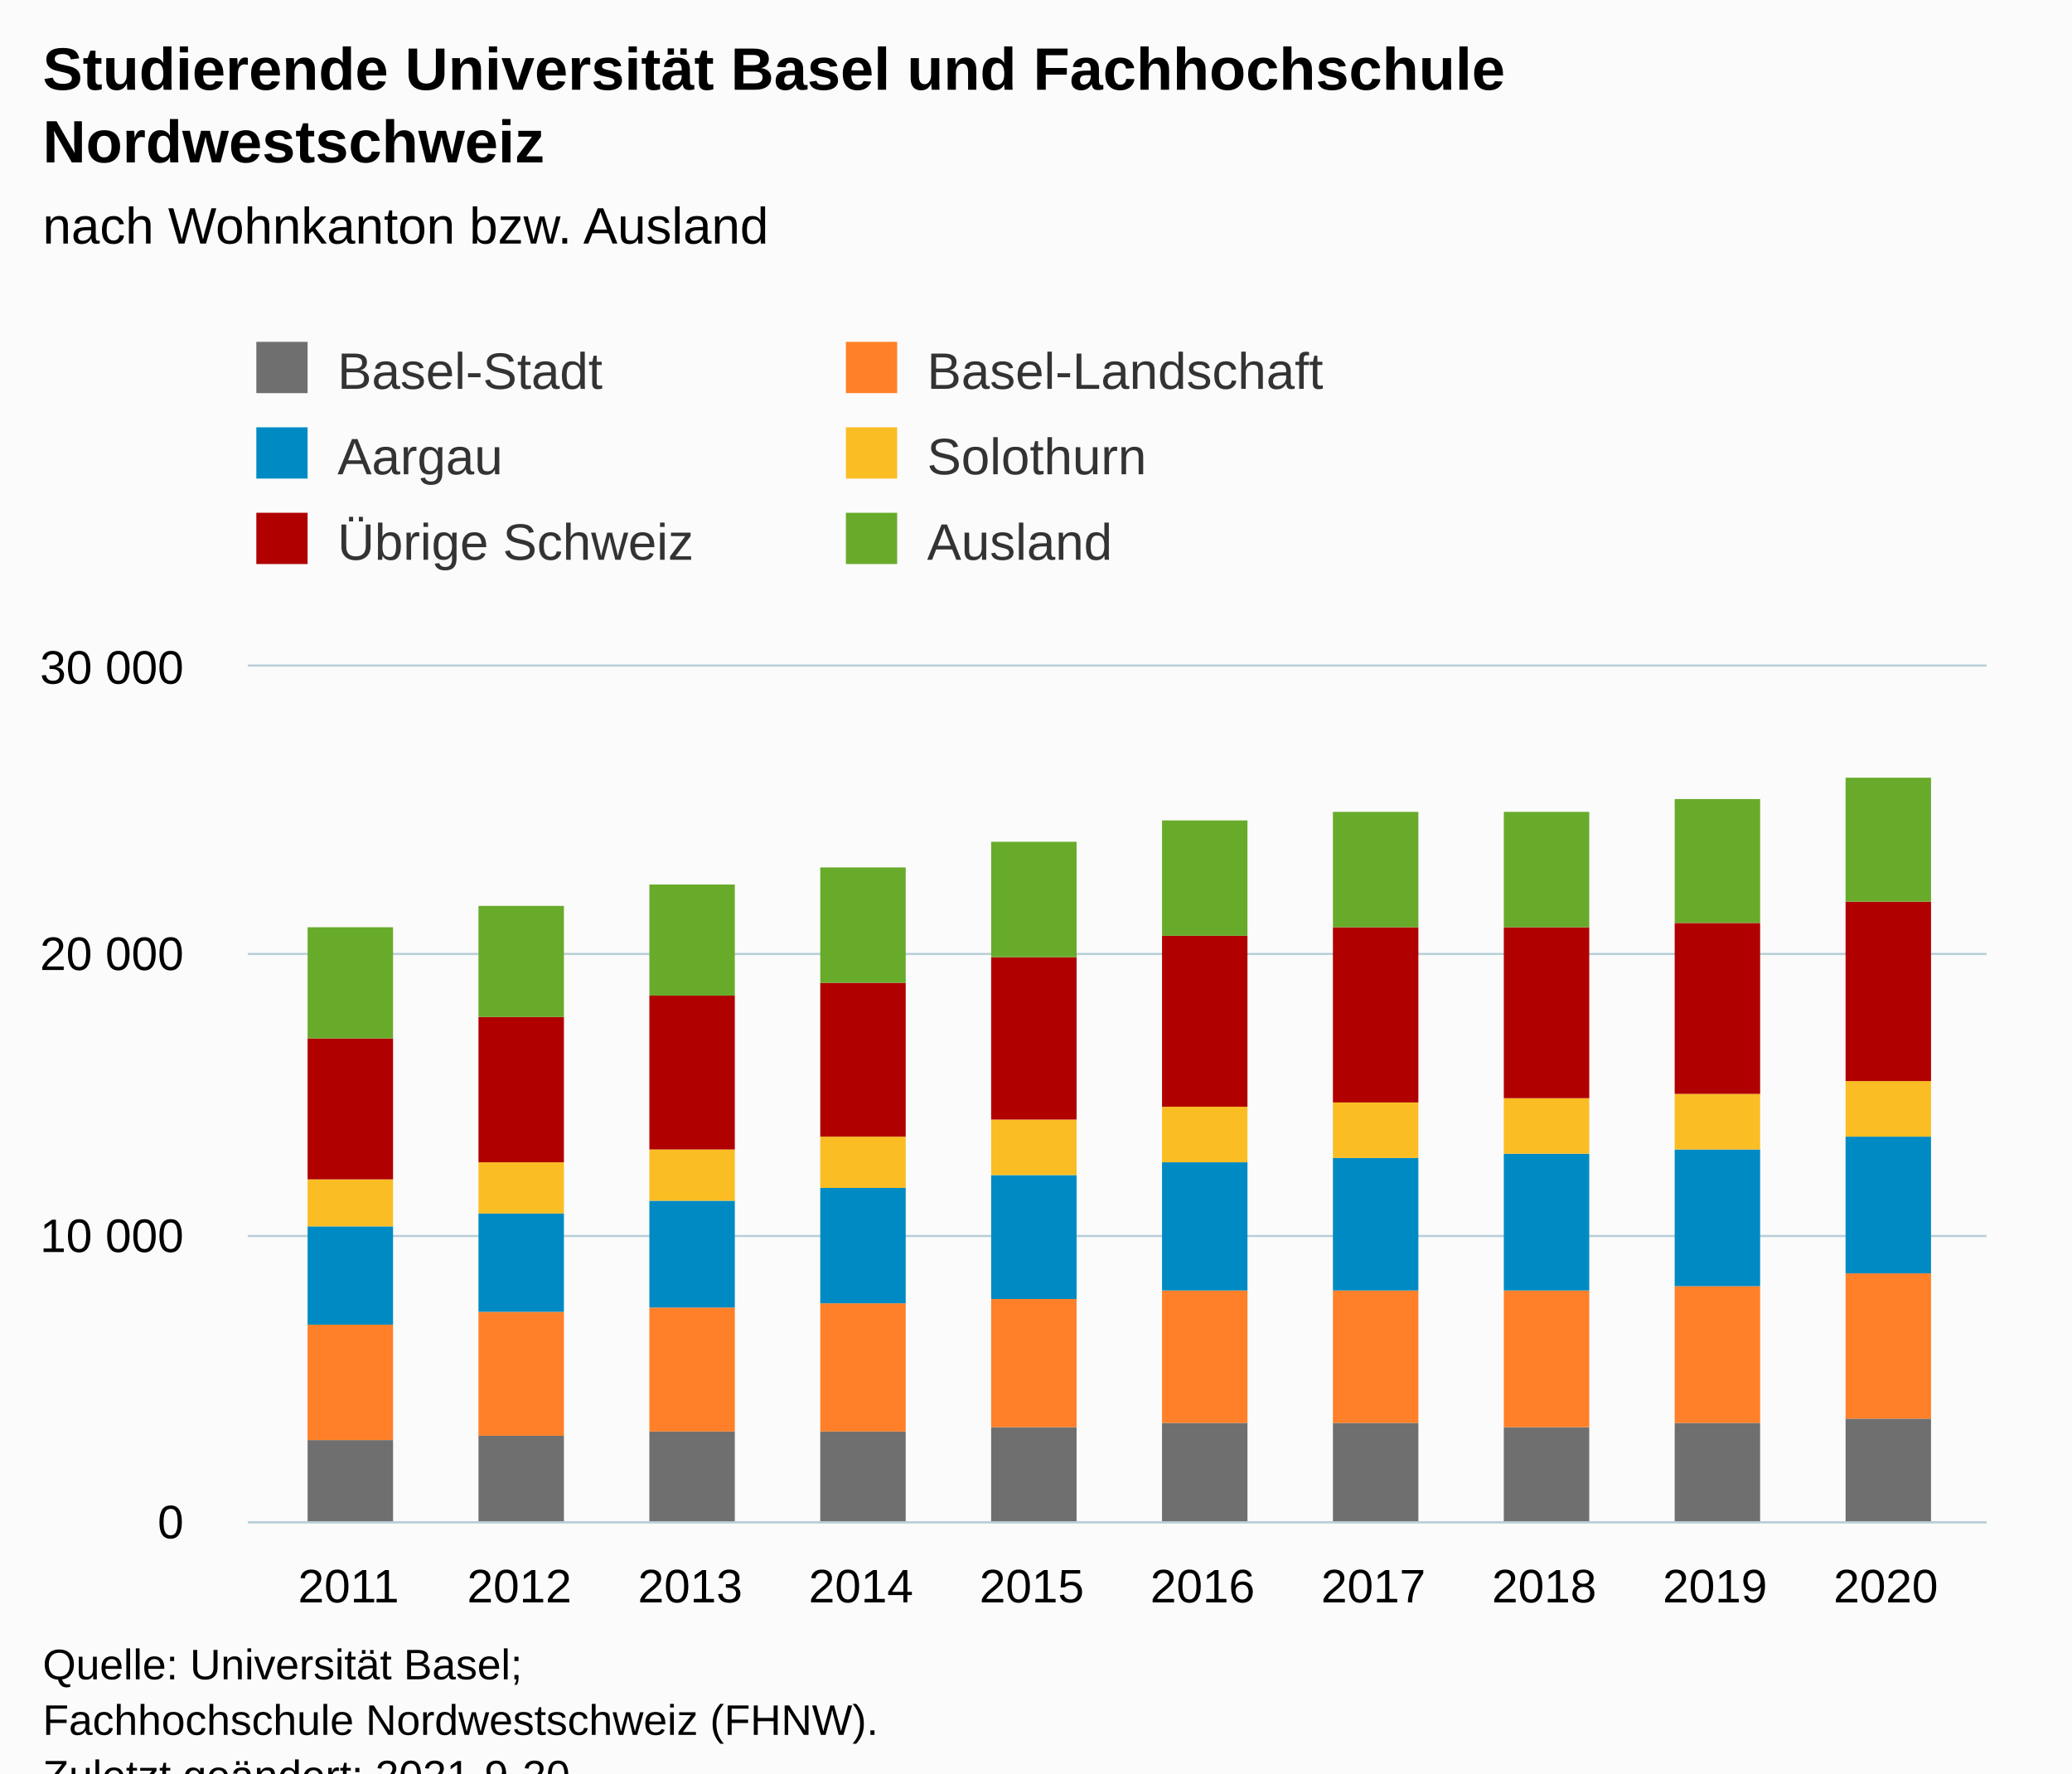
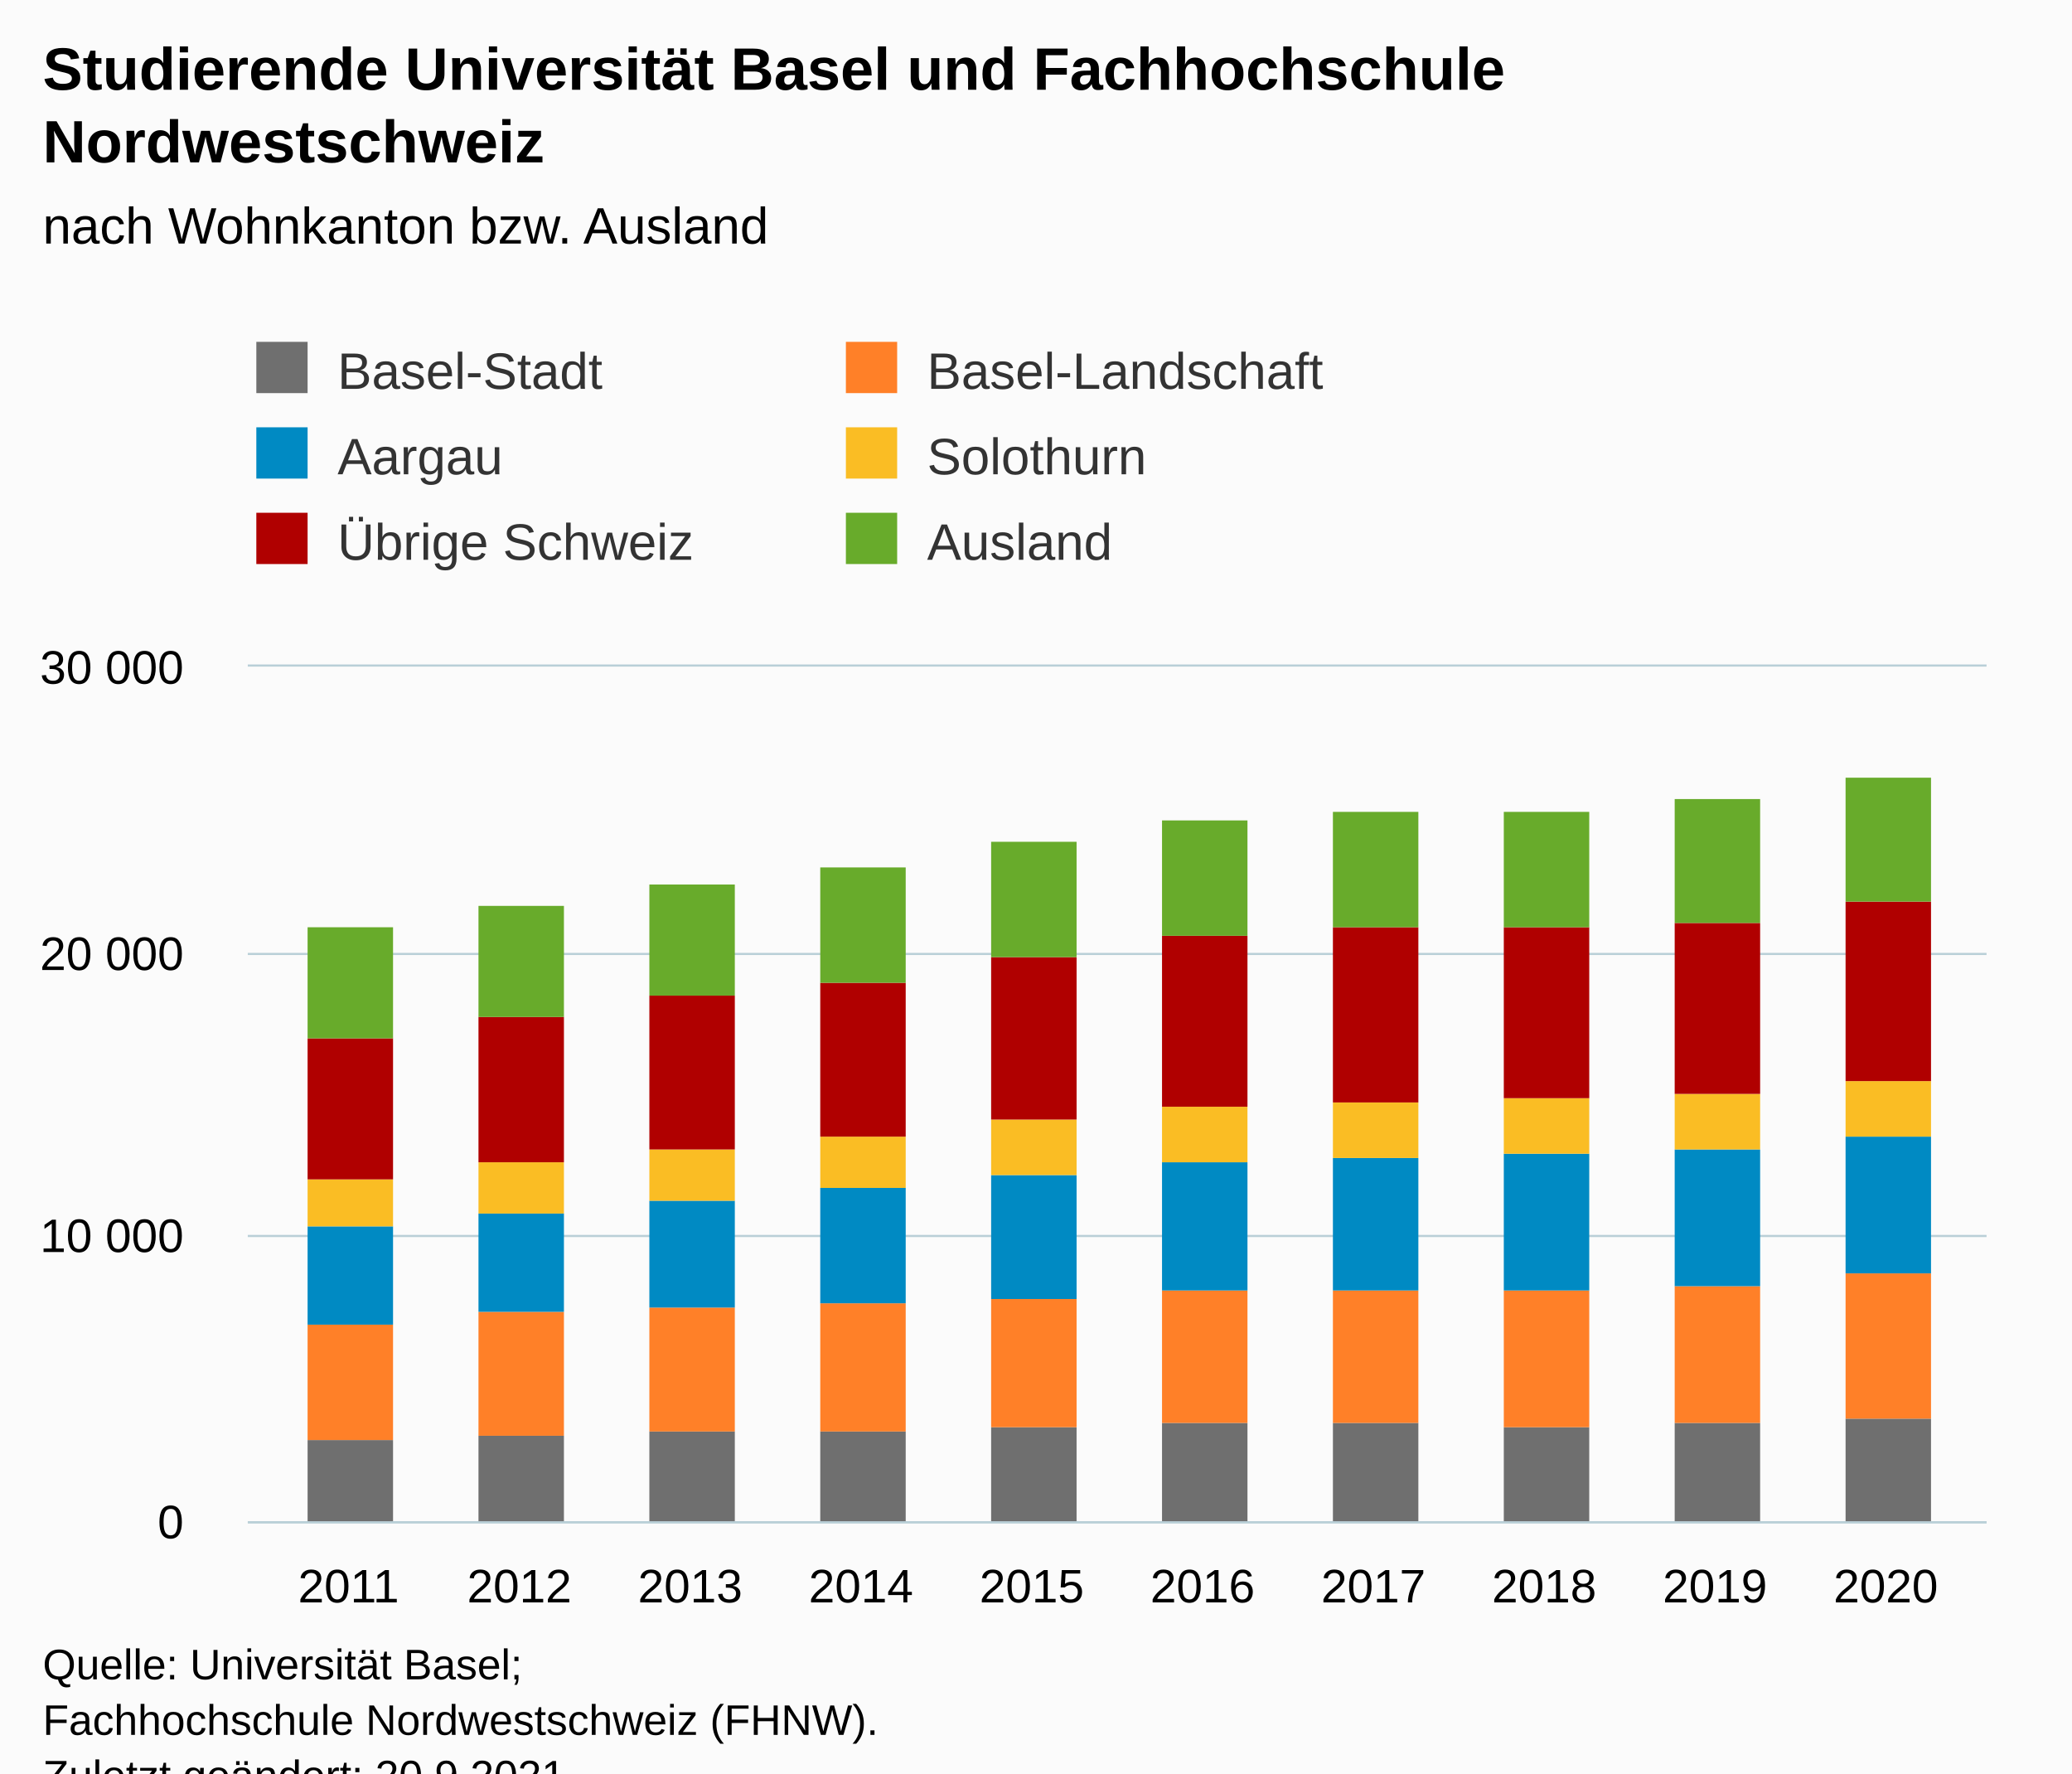
<svg xmlns="http://www.w3.org/2000/svg" version="1.1" class="highcharts-root" style="font-family:Arial;font-size:12px;" viewBox="0 0 485 415">
  <defs>
-     <clipPath id="highcharts-e9a1y9l-67-">
+     <clipPath id="highcharts-vm9957t-67-">
      <rect x="0" y="0" width="407" height="200" fill="none" />
    </clipPath>
-     <clipPath id="highcharts-e9a1y9l-78-">
+     <clipPath id="highcharts-vm9957t-78-">
      <rect x="0" y="0" width="407" height="200" fill="none" />
    </clipPath>
-     <clipPath id="highcharts-e9a1y9l-129-">
+     <clipPath id="highcharts-vm9957t-129-">
      <rect x="58" y="156" width="407" height="200" fill="none" />
    </clipPath>
  </defs>
  <rect fill="#fbfbfb" class="highcharts-background" x="0" y="0" width="485" height="428" rx="0" ry="0" />
  <rect fill="none" class="highcharts-plot-background" x="58" y="156" width="407" height="200" />
  <g class="highcharts-pane-group" data-z-index="0" />
  <g class="highcharts-grid highcharts-xaxis-grid" data-z-index="1">
    <path fill="none" data-z-index="1" class="highcharts-grid-line" d="M 81.5 156 L 81.5 356" opacity="1" />
    <path fill="none" data-z-index="1" class="highcharts-grid-line" d="M 121.5 156 L 121.5 356" opacity="1" />
    <path fill="none" data-z-index="1" class="highcharts-grid-line" d="M 161.5 156 L 161.5 356" opacity="1" />
    <path fill="none" data-z-index="1" class="highcharts-grid-line" d="M 201.5 156 L 201.5 356" opacity="1" />
    <path fill="none" data-z-index="1" class="highcharts-grid-line" d="M 241.5 156 L 241.5 356" opacity="1" />
    <path fill="none" data-z-index="1" class="highcharts-grid-line" d="M 280.5 156 L 280.5 356" opacity="1" />
    <path fill="none" data-z-index="1" class="highcharts-grid-line" d="M 320.5 156 L 320.5 356" opacity="1" />
    <path fill="none" data-z-index="1" class="highcharts-grid-line" d="M 360.5 156 L 360.5 356" opacity="1" />
    <path fill="none" data-z-index="1" class="highcharts-grid-line" d="M 400.5 156 L 400.5 356" opacity="1" />
    <path fill="none" data-z-index="1" class="highcharts-grid-line" d="M 440.5 156 L 440.5 356" opacity="1" />
  </g>
  <g class="highcharts-grid highcharts-yaxis-grid" data-z-index="1">
    <path fill="none" stroke="#B9CFD7" stroke-width="0.5" data-z-index="1" class="highcharts-grid-line" d="M 58 356.25 L 465 356.25" opacity="1" />
    <path fill="none" stroke="#B9CFD7" stroke-width="0.5" data-z-index="1" class="highcharts-grid-line" d="M 58 289.25 L 465 289.25" opacity="1" />
    <path fill="none" stroke="#B9CFD7" stroke-width="0.5" data-z-index="1" class="highcharts-grid-line" d="M 58 223.25 L 465 223.25" opacity="1" />
    <path fill="none" stroke="#B9CFD7" stroke-width="0.5" data-z-index="1" class="highcharts-grid-line" d="M 58 155.75 L 465 155.75" opacity="1" />
  </g>
  <rect fill="none" class="highcharts-plot-border" data-z-index="1" x="58" y="156" width="407" height="200" />
  <g class="highcharts-axis highcharts-xaxis" data-z-index="2">
    <path fill="none" class="highcharts-axis-line" stroke="#B9CFD7" stroke-width="0.5" data-z-index="7" d="M 58 356.25 L 465 356.25" />
  </g>
  <g class="highcharts-axis highcharts-yaxis" data-z-index="2">
    <path fill="none" class="highcharts-axis-line" data-z-index="7" d="M 58 156 L 58 356" />
  </g>
  <g class="highcharts-series-group" data-z-index="3">
-     <g class="highcharts-series highcharts-series-0 highcharts-column-series" data-z-index="0.1" opacity="1" transform="translate(58,156) scale(1 1)" clip-path="url(#highcharts-e9a1y9l-78-)">
+     <g class="highcharts-series highcharts-series-0 highcharts-column-series" data-z-index="0.1" opacity="1" transform="translate(58,156) scale(1 1)" clip-path="url(#highcharts-vm9957t-78-)">
      <rect x="14" y="181" width="20" height="20" fill="#6F6F6F" opacity="1" class="highcharts-point" />
      <rect x="54" y="180" width="20" height="21" fill="#6F6F6F" opacity="1" class="highcharts-point" />
      <rect x="94" y="179" width="20" height="22" fill="#6F6F6F" opacity="1" class="highcharts-point" />
      <rect x="134" y="179" width="20" height="22" fill="#6F6F6F" opacity="1" class="highcharts-point" />
      <rect x="174" y="178" width="20" height="23" fill="#6F6F6F" opacity="1" class="highcharts-point" />
      <rect x="214" y="177" width="20" height="24" fill="#6F6F6F" opacity="1" class="highcharts-point" />
      <rect x="254" y="177" width="20" height="24" fill="#6F6F6F" opacity="1" class="highcharts-point" />
      <rect x="294" y="178" width="20" height="23" fill="#6F6F6F" opacity="1" class="highcharts-point" />
      <rect x="334" y="177" width="20" height="24" fill="#6F6F6F" opacity="1" class="highcharts-point" />
      <rect x="374" y="176" width="20" height="25" fill="#6F6F6F" opacity="1" class="highcharts-point" />
    </g>
    <g class="highcharts-markers highcharts-series-0 highcharts-column-series" data-z-index="0.1" opacity="1" transform="translate(58,156) scale(1 1)" clip-path="none" />
-     <g class="highcharts-series highcharts-series-1 highcharts-column-series" data-z-index="0.1" opacity="1" transform="translate(58,156) scale(1 1)" clip-path="url(#highcharts-e9a1y9l-78-)">
+     <g class="highcharts-series highcharts-series-1 highcharts-column-series" data-z-index="0.1" opacity="1" transform="translate(58,156) scale(1 1)" clip-path="url(#highcharts-vm9957t-78-)">
      <rect x="14" y="154" width="20" height="27" fill="#FF8028" opacity="1" class="highcharts-point" />
      <rect x="54" y="151" width="20" height="29" fill="#FF8028" opacity="1" class="highcharts-point" />
      <rect x="94" y="150" width="20" height="29" fill="#FF8028" opacity="1" class="highcharts-point" />
      <rect x="134" y="149" width="20" height="30" fill="#FF8028" opacity="1" class="highcharts-point" />
      <rect x="174" y="148" width="20" height="30" fill="#FF8028" opacity="1" class="highcharts-point" />
      <rect x="214" y="146" width="20" height="31" fill="#FF8028" opacity="1" class="highcharts-point" />
      <rect x="254" y="146" width="20" height="31" fill="#FF8028" opacity="1" class="highcharts-point" />
      <rect x="294" y="146" width="20" height="32" fill="#FF8028" opacity="1" class="highcharts-point" />
      <rect x="334" y="145" width="20" height="32" fill="#FF8028" opacity="1" class="highcharts-point" />
      <rect x="374" y="142" width="20" height="34" fill="#FF8028" opacity="1" class="highcharts-point" />
    </g>
    <g class="highcharts-markers highcharts-series-1 highcharts-column-series" data-z-index="0.1" opacity="1" transform="translate(58,156) scale(1 1)" clip-path="none" />
-     <g class="highcharts-series highcharts-series-2 highcharts-column-series" data-z-index="0.1" opacity="1" transform="translate(58,156) scale(1 1)" clip-path="url(#highcharts-e9a1y9l-78-)">
+     <g class="highcharts-series highcharts-series-2 highcharts-column-series" data-z-index="0.1" opacity="1" transform="translate(58,156) scale(1 1)" clip-path="url(#highcharts-vm9957t-78-)">
      <rect x="14" y="131" width="20" height="23" fill="#008AC3" opacity="1" class="highcharts-point" />
      <rect x="54" y="128" width="20" height="23" fill="#008AC3" opacity="1" class="highcharts-point" />
      <rect x="94" y="125" width="20" height="25" fill="#008AC3" opacity="1" class="highcharts-point" />
      <rect x="134" y="122" width="20" height="27" fill="#008AC3" opacity="1" class="highcharts-point" />
      <rect x="174" y="119" width="20" height="29" fill="#008AC3" opacity="1" class="highcharts-point" />
      <rect x="214" y="116" width="20" height="30" fill="#008AC3" opacity="1" class="highcharts-point" />
      <rect x="254" y="115" width="20" height="31" fill="#008AC3" opacity="1" class="highcharts-point" />
      <rect x="294" y="114" width="20" height="32" fill="#008AC3" opacity="1" class="highcharts-point" />
      <rect x="334" y="113" width="20" height="32" fill="#008AC3" opacity="1" class="highcharts-point" />
      <rect x="374" y="110" width="20" height="32" fill="#008AC3" opacity="1" class="highcharts-point" />
    </g>
    <g class="highcharts-markers highcharts-series-2 highcharts-column-series" data-z-index="0.1" opacity="1" transform="translate(58,156) scale(1 1)" clip-path="none" />
-     <g class="highcharts-series highcharts-series-3 highcharts-column-series" data-z-index="0.1" opacity="1" transform="translate(58,156) scale(1 1)" clip-path="url(#highcharts-e9a1y9l-78-)">
+     <g class="highcharts-series highcharts-series-3 highcharts-column-series" data-z-index="0.1" opacity="1" transform="translate(58,156) scale(1 1)" clip-path="url(#highcharts-vm9957t-78-)">
      <rect x="14" y="120" width="20" height="11" fill="#FABD24" opacity="1" class="highcharts-point" />
      <rect x="54" y="116" width="20" height="12" fill="#FABD24" opacity="1" class="highcharts-point" />
      <rect x="94" y="113" width="20" height="12" fill="#FABD24" opacity="1" class="highcharts-point" />
      <rect x="134" y="110" width="20" height="12" fill="#FABD24" opacity="1" class="highcharts-point" />
      <rect x="174" y="106" width="20" height="13" fill="#FABD24" opacity="1" class="highcharts-point" />
      <rect x="214" y="103" width="20" height="13" fill="#FABD24" opacity="1" class="highcharts-point" />
      <rect x="254" y="102" width="20" height="13" fill="#FABD24" opacity="1" class="highcharts-point" />
      <rect x="294" y="101" width="20" height="13" fill="#FABD24" opacity="1" class="highcharts-point" />
      <rect x="334" y="100" width="20" height="13" fill="#FABD24" opacity="1" class="highcharts-point" />
      <rect x="374" y="97" width="20" height="13" fill="#FABD24" opacity="1" class="highcharts-point" />
    </g>
    <g class="highcharts-markers highcharts-series-3 highcharts-column-series" data-z-index="0.1" opacity="1" transform="translate(58,156) scale(1 1)" clip-path="none" />
-     <g class="highcharts-series highcharts-series-4 highcharts-column-series" data-z-index="0.1" opacity="1" transform="translate(58,156) scale(1 1)" clip-path="url(#highcharts-e9a1y9l-78-)">
+     <g class="highcharts-series highcharts-series-4 highcharts-column-series" data-z-index="0.1" opacity="1" transform="translate(58,156) scale(1 1)" clip-path="url(#highcharts-vm9957t-78-)">
      <rect x="14" y="87" width="20" height="33" fill="#B00000" opacity="1" class="highcharts-point" />
      <rect x="54" y="82" width="20" height="34" fill="#B00000" opacity="1" class="highcharts-point" />
      <rect x="94" y="77" width="20" height="36" fill="#B00000" opacity="1" class="highcharts-point" />
      <rect x="134" y="74" width="20" height="36" fill="#B00000" opacity="1" class="highcharts-point" />
      <rect x="174" y="68" width="20" height="38" fill="#B00000" opacity="1" class="highcharts-point" />
      <rect x="214" y="63" width="20" height="40" fill="#B00000" opacity="1" class="highcharts-point" />
      <rect x="254" y="61" width="20" height="41" fill="#B00000" opacity="1" class="highcharts-point" />
      <rect x="294" y="61" width="20" height="40" fill="#B00000" opacity="1" class="highcharts-point" />
      <rect x="334" y="60" width="20" height="40" fill="#B00000" opacity="1" class="highcharts-point" />
      <rect x="374" y="55" width="20" height="42" fill="#B00000" opacity="1" class="highcharts-point" />
    </g>
    <g class="highcharts-markers highcharts-series-4 highcharts-column-series" data-z-index="0.1" opacity="1" transform="translate(58,156) scale(1 1)" clip-path="none" />
-     <g class="highcharts-series highcharts-series-5 highcharts-column-series" data-z-index="0.1" opacity="1" transform="translate(58,156) scale(1 1)" clip-path="url(#highcharts-e9a1y9l-78-)">
+     <g class="highcharts-series highcharts-series-5 highcharts-column-series" data-z-index="0.1" opacity="1" transform="translate(58,156) scale(1 1)" clip-path="url(#highcharts-vm9957t-78-)">
      <rect x="14" y="61" width="20" height="26" fill="#68AB2B" opacity="1" class="highcharts-point" />
      <rect x="54" y="56" width="20" height="26" fill="#68AB2B" opacity="1" class="highcharts-point" />
      <rect x="94" y="51" width="20" height="26" fill="#68AB2B" opacity="1" class="highcharts-point" />
      <rect x="134" y="47" width="20" height="27" fill="#68AB2B" opacity="1" class="highcharts-point" />
      <rect x="174" y="41" width="20" height="27" fill="#68AB2B" opacity="1" class="highcharts-point" />
      <rect x="214" y="36" width="20" height="27" fill="#68AB2B" opacity="1" class="highcharts-point" />
      <rect x="254" y="34" width="20" height="27" fill="#68AB2B" opacity="1" class="highcharts-point" />
      <rect x="294" y="34" width="20" height="27" fill="#68AB2B" opacity="1" class="highcharts-point" />
      <rect x="334" y="31" width="20" height="29" fill="#68AB2B" opacity="1" class="highcharts-point" />
      <rect x="374" y="26" width="20" height="29" fill="#68AB2B" opacity="1" class="highcharts-point" />
    </g>
    <g class="highcharts-markers highcharts-series-5 highcharts-column-series" data-z-index="0.1" opacity="1" transform="translate(58,156) scale(1 1)" clip-path="none" />
  </g>
  <text x="10" text-anchor="start" class="highcharts-title" data-z-index="4" style="color:#000000;font-size:14px;font-weight:bold;fill:#000000;" y="21">
    <tspan>Studierende Universität Basel und Fachhochschule</tspan>
    <tspan dy="17" x="10">Nordwestschweiz</tspan>
  </text>
  <text x="10" text-anchor="start" class="highcharts-subtitle" data-z-index="4" style="color:#000000;font-size:12px;font-weight:normal;fill:#000000;" y="57">
    <tspan>nach Wohnkanton bzw. Ausland</tspan>
  </text>
  <text x="10" text-anchor="start" class="highcharts-caption" data-z-index="4" style="color:#666666;fill:#666666;" y="390" />
  <g class="highcharts-legend" data-z-index="7" transform="translate(50,73)">
    <rect fill="none" class="highcharts-legend-box" rx="0" ry="0" x="0" y="0" width="272" height="71" visibility="visible" />
    <g data-z-index="1">
      <g>
        <g class="highcharts-legend-item highcharts-column-series highcharts-color-undefined highcharts-series-0" data-z-index="1" transform="translate(8,3)">
          <text x="21" style="color:#333333;cursor:pointer;font-size:12px;font-weight:normal;fill:#333333;" text-anchor="start" data-z-index="2" y="15">
            <tspan>Basel-Stadt</tspan>
          </text>
          <rect x="2" y="4" width="12" height="12" fill="#6F6F6F" class="highcharts-point" data-z-index="3" />
        </g>
        <g class="highcharts-legend-item highcharts-column-series highcharts-color-undefined highcharts-series-1" data-z-index="1" transform="translate(146,3)">
          <text x="21" y="15" style="color:#333333;cursor:pointer;font-size:12px;font-weight:normal;fill:#333333;" text-anchor="start" data-z-index="2">
            <tspan>Basel-Landschaft</tspan>
          </text>
          <rect x="2" y="4" width="12" height="12" fill="#FF8028" class="highcharts-point" data-z-index="3" />
        </g>
        <g class="highcharts-legend-item highcharts-column-series highcharts-color-undefined highcharts-series-2" data-z-index="1" transform="translate(8,23)">
          <text x="21" y="15" style="color:#333333;cursor:pointer;font-size:12px;font-weight:normal;fill:#333333;" text-anchor="start" data-z-index="2">
            <tspan>Aargau</tspan>
          </text>
          <rect x="2" y="4" width="12" height="12" fill="#008AC3" class="highcharts-point" data-z-index="3" />
        </g>
        <g class="highcharts-legend-item highcharts-column-series highcharts-color-undefined highcharts-series-3" data-z-index="1" transform="translate(146,23)">
          <text x="21" y="15" style="color:#333333;cursor:pointer;font-size:12px;font-weight:normal;fill:#333333;" text-anchor="start" data-z-index="2">
            <tspan>Solothurn</tspan>
          </text>
          <rect x="2" y="4" width="12" height="12" fill="#FABD24" class="highcharts-point" data-z-index="3" />
        </g>
        <g class="highcharts-legend-item highcharts-column-series highcharts-color-undefined highcharts-series-4" data-z-index="1" transform="translate(8,43)">
          <text x="21" y="15" style="color:#333333;cursor:pointer;font-size:12px;font-weight:normal;fill:#333333;" text-anchor="start" data-z-index="2">
            <tspan>Übrige Schweiz</tspan>
          </text>
          <rect x="2" y="4" width="12" height="12" fill="#B00000" class="highcharts-point" data-z-index="3" />
        </g>
        <g class="highcharts-legend-item highcharts-column-series highcharts-color-undefined highcharts-series-5" data-z-index="1" transform="translate(146,43)">
          <text x="21" y="15" style="color:#333333;cursor:pointer;font-size:12px;font-weight:normal;fill:#333333;" text-anchor="start" data-z-index="2">
            <tspan>Ausland</tspan>
          </text>
          <rect x="2" y="4" width="12" height="12" fill="#68AB2B" class="highcharts-point" data-z-index="3" />
        </g>
      </g>
    </g>
  </g>
  <g class="highcharts-axis-labels highcharts-xaxis-labels" data-z-index="7">
    <text x="81.588" style="color:#000000;cursor:default;font-size:11px;fill:#000000;" text-anchor="middle" transform="translate(0,0)" y="375" opacity="1">2011</text>
    <text x="121.569" style="color:#000000;cursor:default;font-size:11px;fill:#000000;" text-anchor="middle" transform="translate(0,0)" y="375" opacity="1">2012</text>
    <text x="161.549" style="color:#000000;cursor:default;font-size:11px;fill:#000000;" text-anchor="middle" transform="translate(0,0)" y="375" opacity="1">2013</text>
    <text x="201.529" style="color:#000000;cursor:default;font-size:11px;fill:#000000;" text-anchor="middle" transform="translate(0,0)" y="375" opacity="1">2014</text>
    <text x="241.51" style="color:#000000;cursor:default;font-size:11px;fill:#000000;" text-anchor="middle" transform="translate(0,0)" y="375" opacity="1">2015</text>
    <text x="281.49" style="color:#000000;cursor:default;font-size:11px;fill:#000000;" text-anchor="middle" transform="translate(0,0)" y="375" opacity="1">2016</text>
    <text x="321.471" style="color:#000000;cursor:default;font-size:11px;fill:#000000;" text-anchor="middle" transform="translate(0,0)" y="375" opacity="1">2017</text>
    <text x="361.451" style="color:#000000;cursor:default;font-size:11px;fill:#000000;" text-anchor="middle" transform="translate(0,0)" y="375" opacity="1">2018</text>
    <text x="401.431" style="color:#000000;cursor:default;font-size:11px;fill:#000000;" text-anchor="middle" transform="translate(0,0)" y="375" opacity="1">2019</text>
    <text x="441.412" style="color:#000000;cursor:default;font-size:11px;fill:#000000;" text-anchor="middle" transform="translate(0,0)" y="375" opacity="1">2020</text>
  </g>
  <g class="highcharts-axis-labels highcharts-yaxis-labels" data-z-index="7">
    <text x="43" style="color:#000000;cursor:default;font-size:11px;fill:#000000;" text-anchor="end" transform="translate(0,0)" y="360" opacity="1">0</text>
    <text x="43" style="color:#000000;cursor:default;font-size:11px;fill:#000000;" text-anchor="end" transform="translate(0,0)" y="293" opacity="1">
      <tspan>10 000</tspan>
    </text>
    <text x="43" style="color:#000000;cursor:default;font-size:11px;fill:#000000;" text-anchor="end" transform="translate(0,0)" y="227" opacity="1">
      <tspan>20 000</tspan>
    </text>
    <text x="43" style="color:#000000;cursor:default;font-size:11px;fill:#000000;" text-anchor="end" transform="translate(0,0)" y="160" opacity="1">
      <tspan>30 000</tspan>
    </text>
  </g>
  <text x="10" class="highcharts-credits" text-anchor="start" data-z-index="8" style="cursor:default;color:#000000;font-size:10px;fill:#000000;" y="393">
    <tspan>Quelle: Universität Basel;</tspan>
    <tspan x="10" dy="13">Fachhochschule Nordwestschweiz (FHNW).</tspan>
-     <tspan x="10" dy="13">Zuletzt geändert: 2021-9-20</tspan>
+     <tspan x="10" dy="13">Zuletzt geändert: 20.9.2021</tspan>
  </text>
-   <g class="highcharts-control-points" data-z-index="99" clip-path="url(#highcharts-e9a1y9l-129-)" />
+   <g class="highcharts-control-points" data-z-index="99" clip-path="url(#highcharts-vm9957t-129-)" />
</svg>
